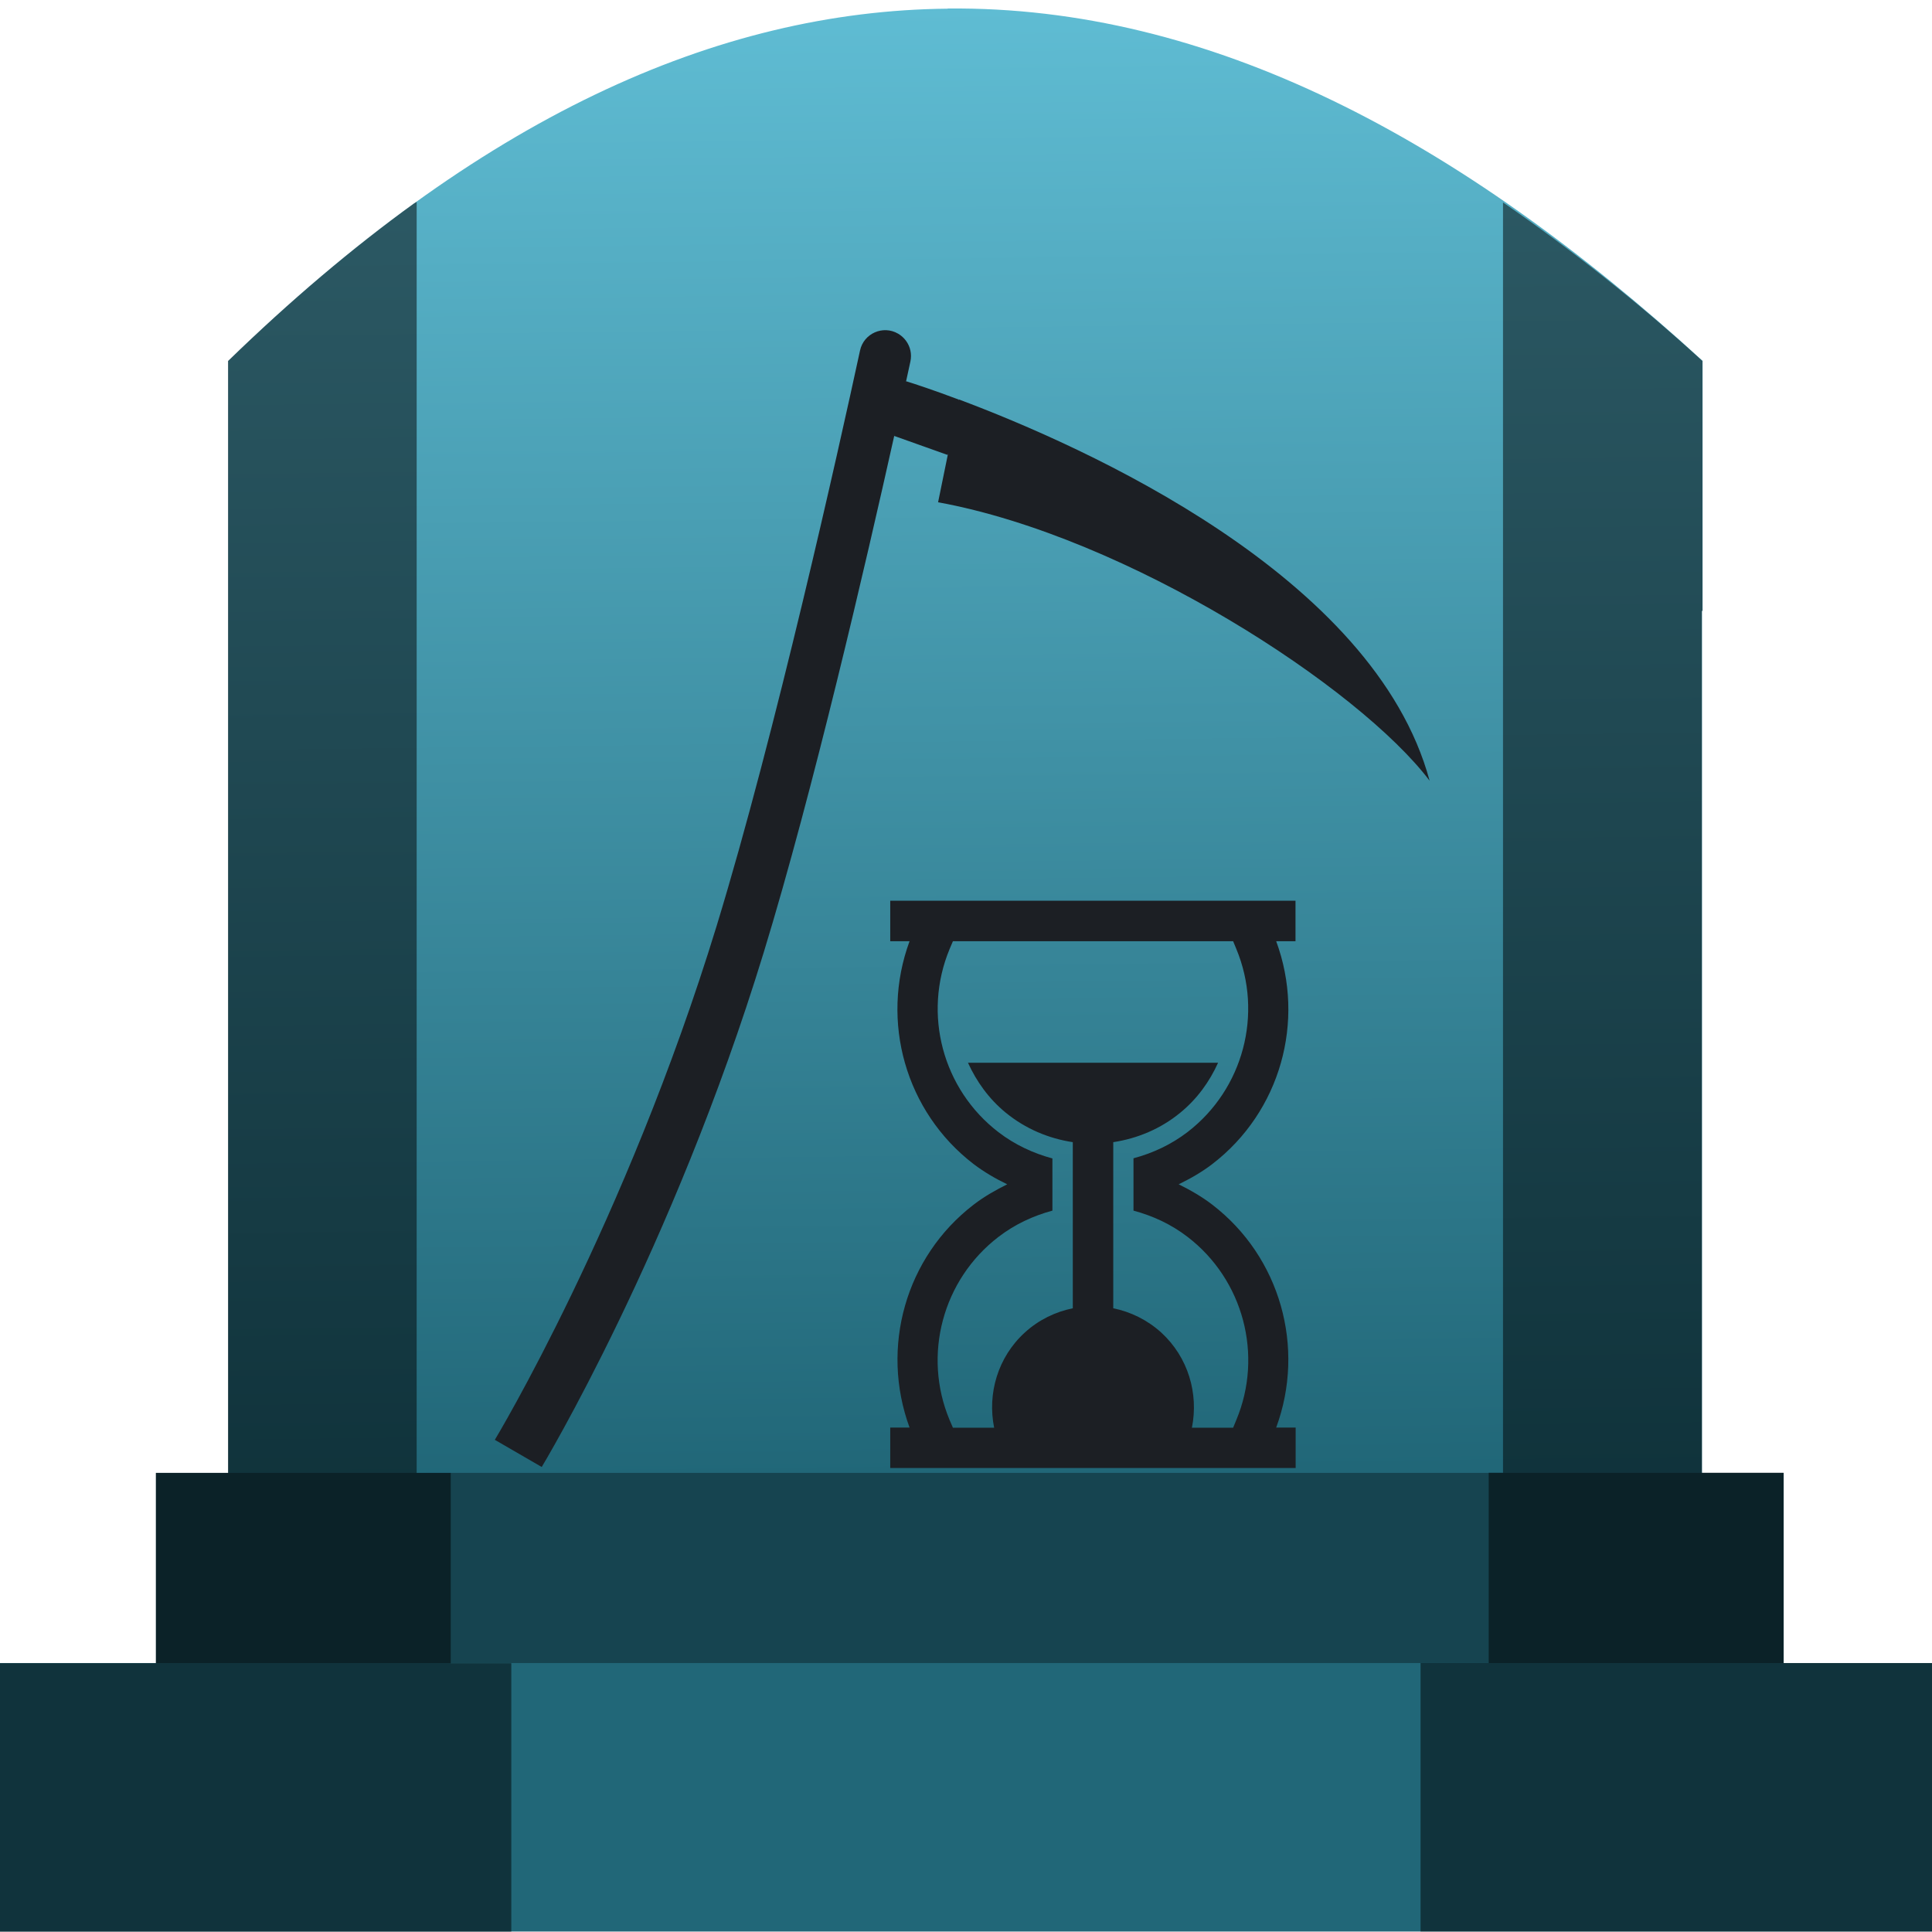
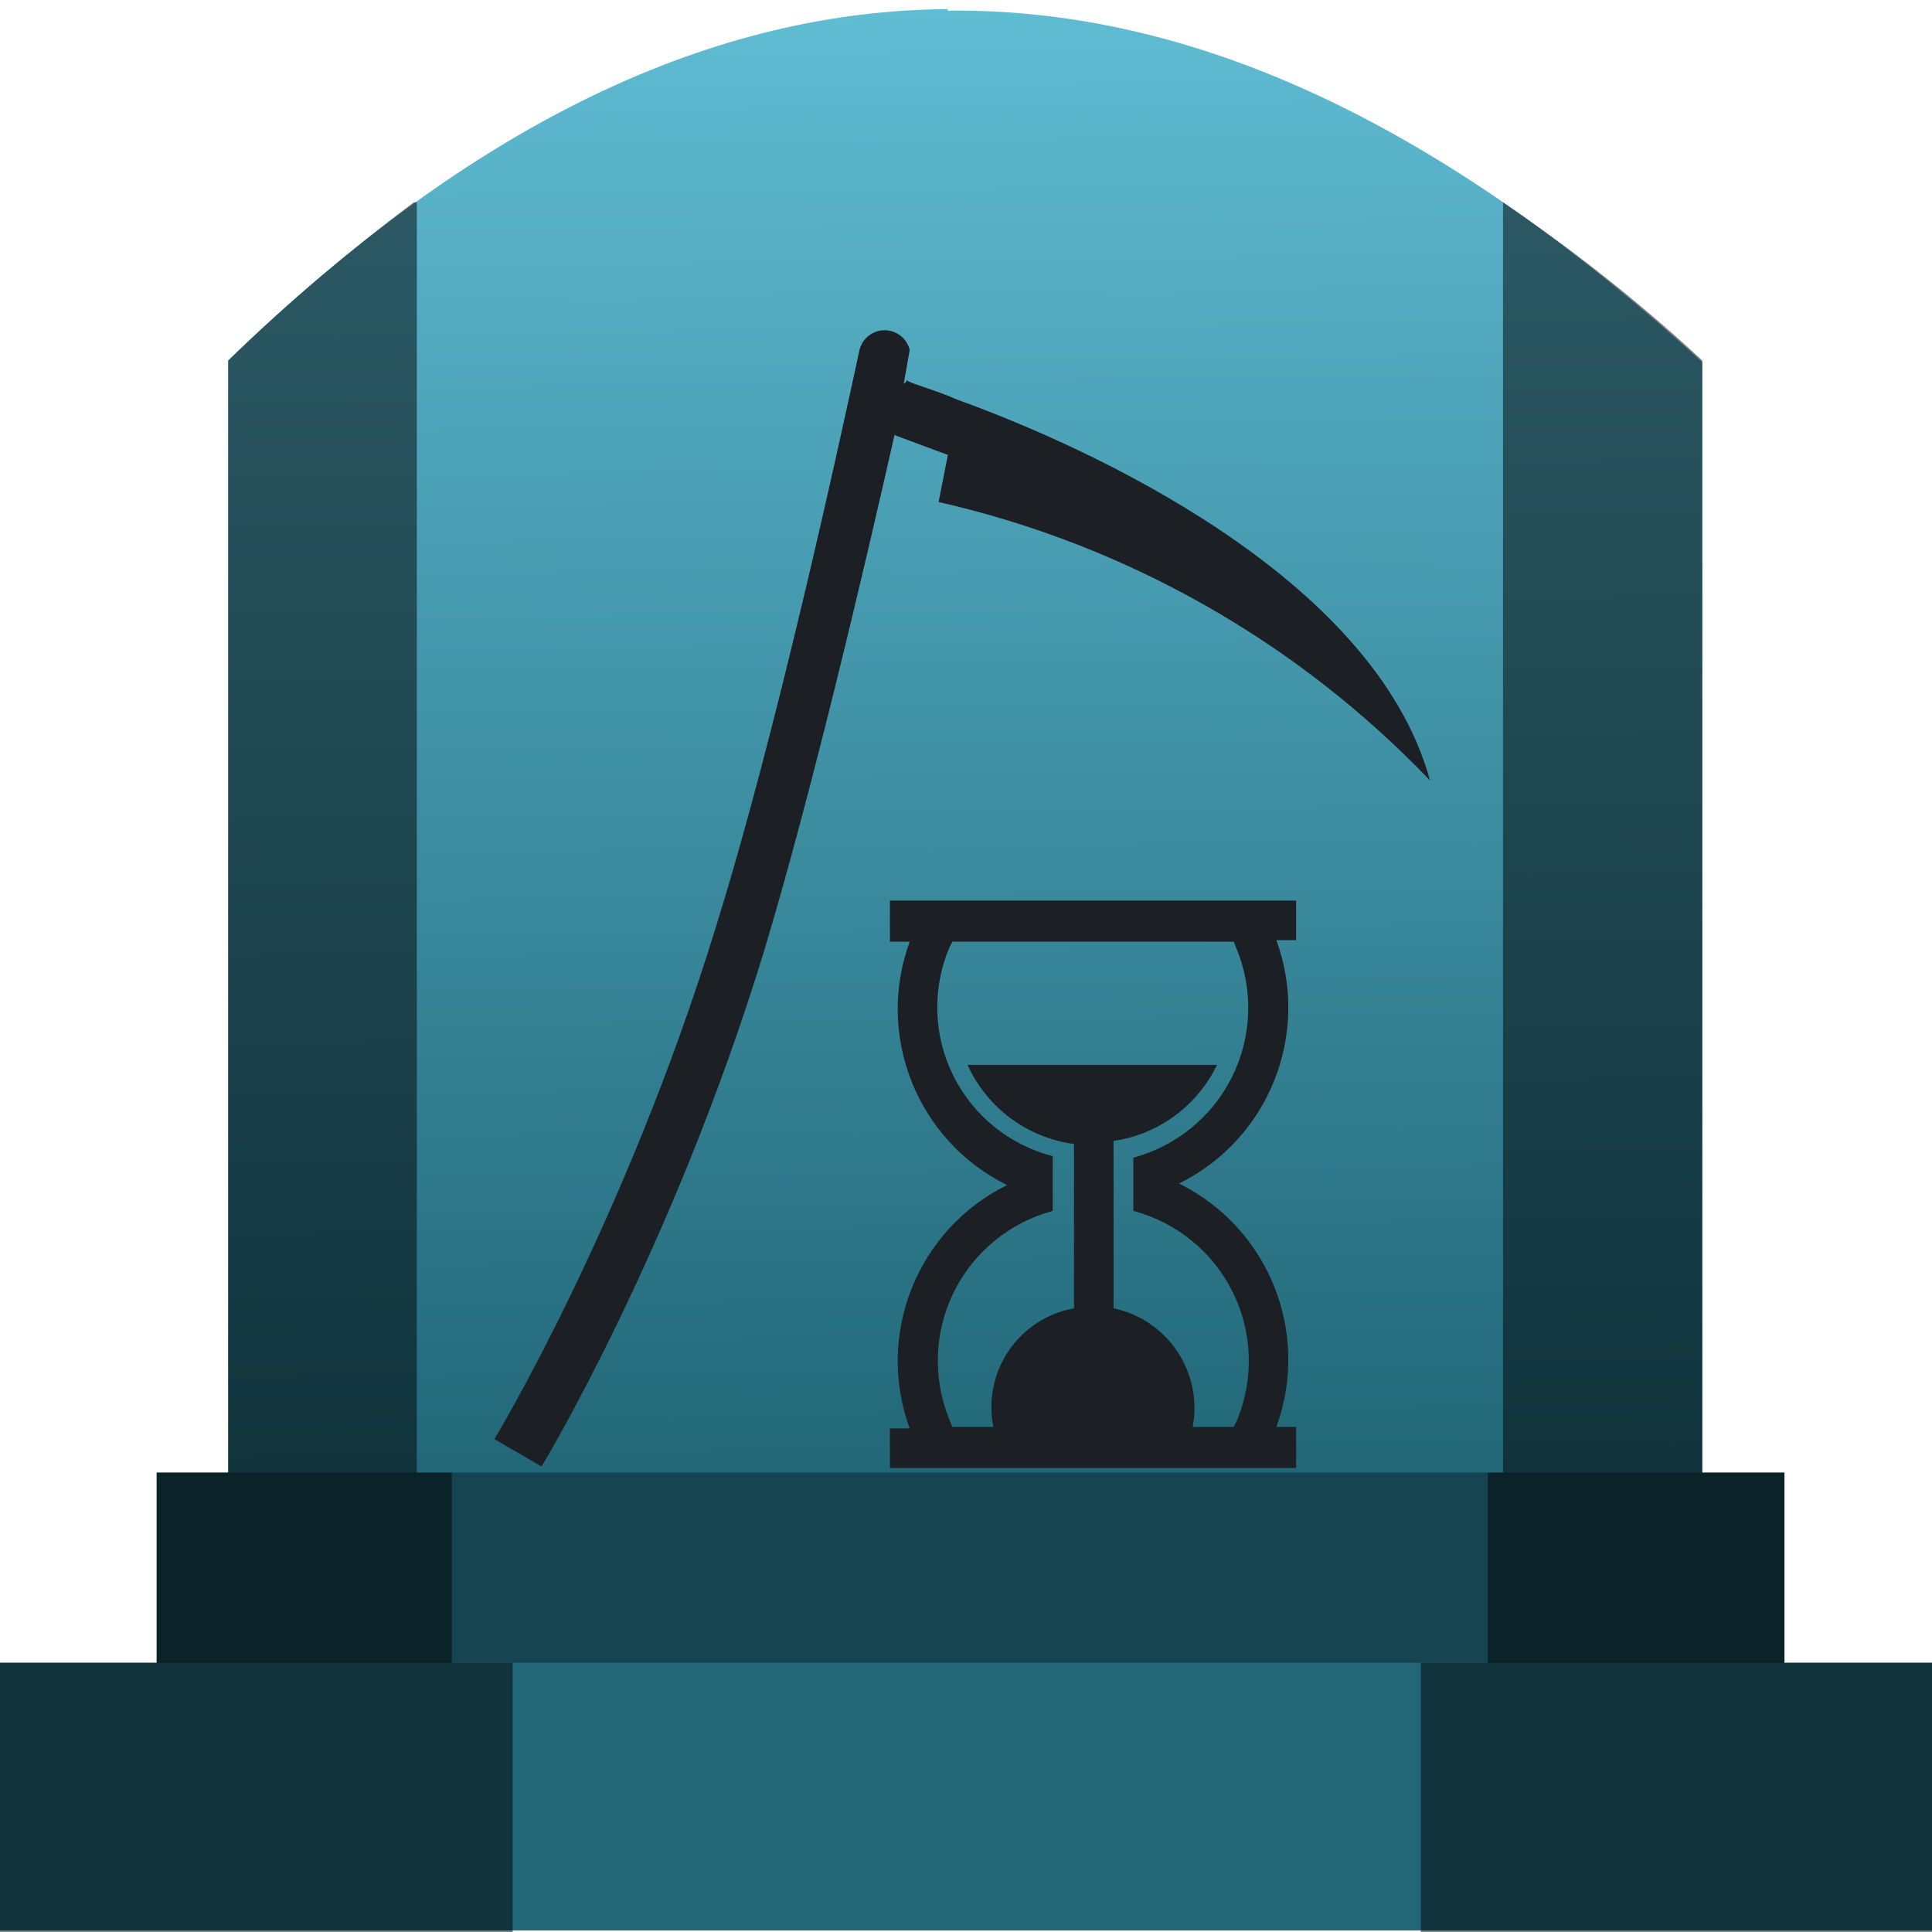
- <svg xmlns="http://www.w3.org/2000/svg" xmlns:xlink="http://www.w3.org/1999/xlink" width="48" height="48" viewBox="0 0 12.7 12.7" version="1.1" id="svg822">
-   <defs id="defs816">
-     <linearGradient id="linearGradient909">
-       <stop style="stop-color:#216778;stop-opacity:1" offset="0" id="stop905" />
-       <stop style="stop-color:#5fbcd3;stop-opacity:1" offset="1" id="stop907" />
+ <svg xmlns="http://www.w3.org/2000/svg" xmlns:xlink="http://www.w3.org/1999/xlink" width="48" height="48" viewBox="0 0 12.7 12.7">
+   <defs>
+     <linearGradient id="a">
+       <stop offset="0" stop-color="#216778" />
+       <stop offset="1" stop-color="#5fbcd3" />
    </linearGradient>
-     <linearGradient xlink:href="#linearGradient909" id="linearGradient911" x1="6.344" y1="293.991" x2="6.23" y2="284.357" gradientUnits="userSpaceOnUse" />
+     <linearGradient xlink:href="#a" id="b" x1="6.34" y1="293.99" x2="6.23" y2="284.36" gradientUnits="userSpaceOnUse" />
  </defs>
-   <g id="layer1" transform="translate(0,-284.3)">
-     <g id="g828">
-       <g id="g1355">
-         <path style="fill:url(#linearGradient911);fill-opacity:1;stroke:none;stroke-width:0.199px;stroke-linecap:butt;stroke-linejoin:miter;stroke-opacity:1" d="m 6.23,284.357 c -1.516,0.014 -3.087,0.719 -4.73,2.316 v 0.62 1.022 5.675 h 9.688 v -5.675 h 0.004 v -1.643 c -1.598,-1.463 -3.244,-2.333 -4.962,-2.316 z" id="path877-6" />
-         <rect id="rect4" height="1.275" width="10.7" style="opacity:1;fill:#164450;fill-opacity:1;stroke-width:0.159" y="293.982" x="1.025" />
-         <rect id="rect2" height="1.765" width="12.758" style="opacity:1;fill:#216778;fill-opacity:1;stroke-width:0.159" y="295.232" x="-0.029" />
-         <path style="opacity:0.5;fill:#000000;fill-opacity:1;stroke:none;stroke-width:0.199px;stroke-linecap:butt;stroke-linejoin:miter;stroke-opacity:1" d="m 2.739,285.627 c -0.007,0.005 -0.013,0.007 -0.02,0.012 -0.402,0.291 -0.809,0.635 -1.22,1.034 v 0.621 1.022 5.666 h -0.474 v 1.251 h -1.054 v 1.765 h 3.39 v -1.765 H 2.963 v -1.251 h -0.224 z m 7.141,0.003 v 8.351 H 9.786 v 1.251 H 9.338 v 1.765 h 3.39 v -1.765 h -1.004 v -1.251 h -0.537 v -5.665 h 0.004 v -1.643 c -0.433,-0.396 -0.871,-0.739 -1.312,-1.043 z" id="path877" />
-         <g style="fill:#1c1f24" transform="matrix(0.8263777,0,0,0.8263777,-3.850957,51.22201)" id="g914">
-           <path style="fill:#1c1f24;stroke-width:0.016" d="m 11.772,285.515 0.427,0.152 c 0.019,-0.095 0.364,0.027 0.38,-0.054 0.014,-0.072 -0.299,-0.353 -0.293,-0.387 -0.202,-0.076 -0.351,-0.125 -0.419,-0.146 -0.013,0.061 -0.263,0.086 -0.279,0.162 -0.015,0.071 0.202,0.192 0.184,0.274 z" id="path2-3" />
-           <path style="fill:#1c1f24;stroke-width:0.016" d="m 12.122,286.043 c 1.513,0.277 3.349,1.474 3.91,2.215 -0.441,-1.633 -2.747,-2.659 -3.745,-3.033 -0.014,0.074 -0.051,0.262 -0.088,0.442 -0.033,0.164 -0.065,0.32 -0.077,0.377 z" id="path6" />
-           <path style="fill:#1c1f24;fill-opacity:1;stroke-width:0.016" d="m 11.772,285.515 c 0.038,-0.171 0.07,-0.319 0.096,-0.436 0.013,-0.06 0.025,-0.113 0.034,-0.156 0.006,-0.029 0.006,-0.058 2.15e-4,-0.086 -0.012,-0.056 -0.047,-0.105 -0.098,-0.135 -0.12,-0.07 -0.274,-0.002 -0.303,0.134 -0.169,0.781 -0.674,3.051 -1.14,4.575 -0.725,2.368 -1.765,4.09 -1.765,4.09 l 0.373,0.216 c 0,0 1.04,-1.722 1.765,-4.09 0.394,-1.287 0.815,-3.107 1.039,-4.112 z" id="path4-56" />
-         </g>
-         <path id="path984" d="m 5.852,290.221 v 0.266 h 0.127 c -0.194,0.526 -0.027,1.121 0.421,1.465 0.07,0.053 0.144,0.096 0.221,0.133 -0.076,0.038 -0.151,0.08 -0.221,0.134 -0.448,0.344 -0.614,0.939 -0.421,1.465 h -0.127 v 0.266 h 2.665 v -0.266 H 8.389 c 0.194,-0.526 0.027,-1.122 -0.42,-1.465 -0.069,-0.053 -0.144,-0.096 -0.221,-0.134 0.076,-0.037 0.152,-0.08 0.221,-0.133 0.448,-0.344 0.614,-0.939 0.42,-1.465 h 0.127 v -0.266 z m 0.412,0.266 h 1.842 l 0.021,0.051 c 0.177,0.426 0.046,0.921 -0.32,1.203 -0.108,0.083 -0.229,0.139 -0.356,0.173 v 0.344 c 0.126,0.034 0.247,0.089 0.356,0.173 0.366,0.281 0.498,0.777 0.32,1.203 l -0.021,0.051 H 7.835 c 0.045,-0.224 -0.024,-0.463 -0.202,-0.626 -0.092,-0.083 -0.201,-0.136 -0.315,-0.159 v -1.092 c 0.158,-0.024 0.311,-0.087 0.441,-0.194 0.111,-0.091 0.192,-0.204 0.248,-0.328 H 6.363 c 0.056,0.123 0.137,0.237 0.248,0.328 0.131,0.107 0.283,0.17 0.441,0.194 v 1.092 c -0.114,0.023 -0.224,0.076 -0.315,0.159 -0.179,0.163 -0.247,0.403 -0.202,0.626 H 6.264 l -0.022,-0.051 c -0.178,-0.426 -0.046,-0.921 0.321,-1.203 0.108,-0.083 0.229,-0.139 0.355,-0.173 v -0.343 c -0.126,-0.034 -0.247,-0.09 -0.355,-0.173 -0.367,-0.282 -0.498,-0.776 -0.321,-1.203 z" style="fill:#1c1f24;stroke-width:0.009" />
-       </g>
-     </g>
+   <path d="M6.23 284.36c-1.52.01-3.09.72-4.73 2.31V294h9.69v-7.32c-1.6-1.46-3.24-2.33-4.96-2.31z" fill="url(#b)" transform="translate(0 -284.3)" />
+   <path fill="#164450" d="M1.03 9.68h10.7v1.27H1.03z" />
+   <path fill="#216778" d="M-.03 10.93h12.76v1.76H-.03z" />
+   <path d="M2.74 1.33h-.02c-.4.3-.81.64-1.22 1.04V9.68h-.47v1.25H-.03v1.77h3.4v-1.77h-.4V9.68h-.23zm7.14 0v8.35h-.1v1.25h-.44v1.77h3.39v-1.77h-1V9.68h-.54V2.37c-.43-.4-.87-.74-1.31-1.04z" opacity=".5" />
+   <g fill="#1c1f24">
+     <path d="M5.88 2.86l.35.13c.02-.08.3.02.31-.04.02-.06-.24-.3-.24-.32-.16-.07-.29-.1-.34-.13-.01.05-.22.08-.23.14-.02.06.16.16.15.22z" />
+     <path d="M6.17 3.3A6.45 6.45 0 0 1 9.4 5.13c-.37-1.35-2.27-2.2-3.1-2.5a66.4 66.4 0 0 1-.13.67zM5.88 2.86a86 86 0 0 0 .1-.56.17.17 0 0 0-.33 0c-.14.65-.55 2.53-.94 3.78-.6 1.96-1.46 3.38-1.46 3.38l.31.18s.86-1.42 1.46-3.38c.32-1.06.67-2.56.86-3.4z" />
  </g>
+   <path d="M5.85 5.92v.27h.13a1.29 1.29 0 0 0 .64 1.6 1.29 1.29 0 0 0-.64 1.6h-.13v.26h2.67v-.27h-.13a1.29 1.29 0 0 0-.64-1.6 1.29 1.29 0 0 0 .64-1.6h.13v-.26zm.41.27h1.85l.02.05a1.02 1.02 0 0 1-.68 1.37v.35a1.02 1.02 0 0 1 .68 1.38l-.02.04h-.27a.67.67 0 0 0-.52-.78V7.5A.9.9 0 0 0 8 7H6.36a.9.9 0 0 0 .7.52V8.6a.66.66 0 0 0-.53.78h-.27l-.02-.05a1.02 1.02 0 0 1 .68-1.37V7.6a1.01 1.01 0 0 1-.68-1.37z" fill="#1c1f24" />
</svg>
